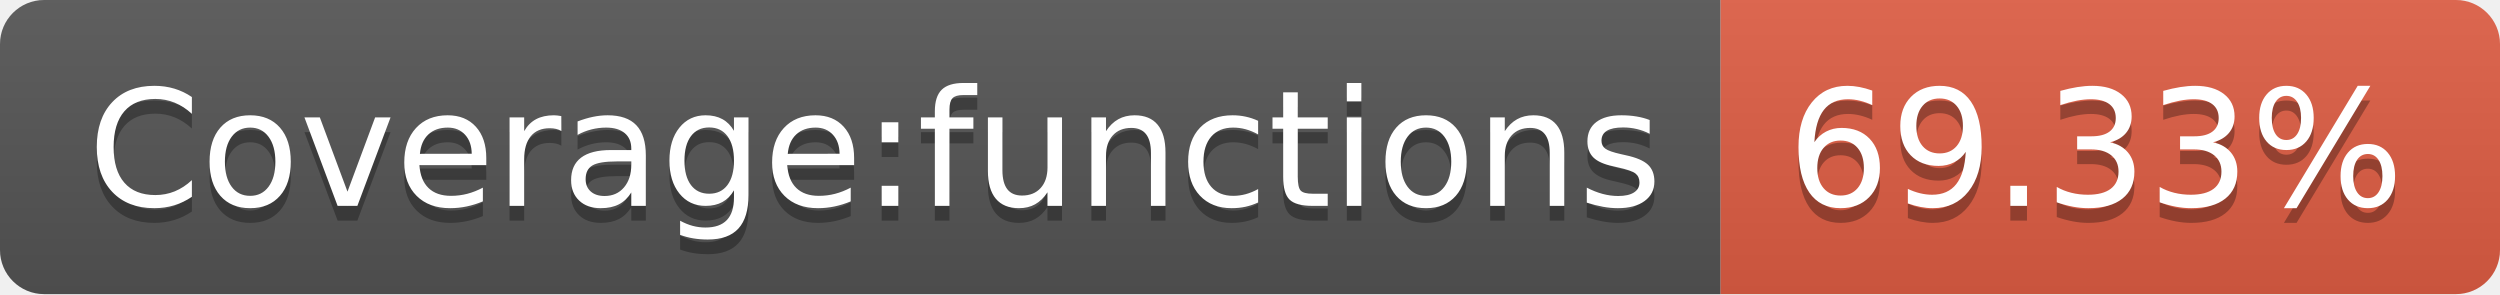
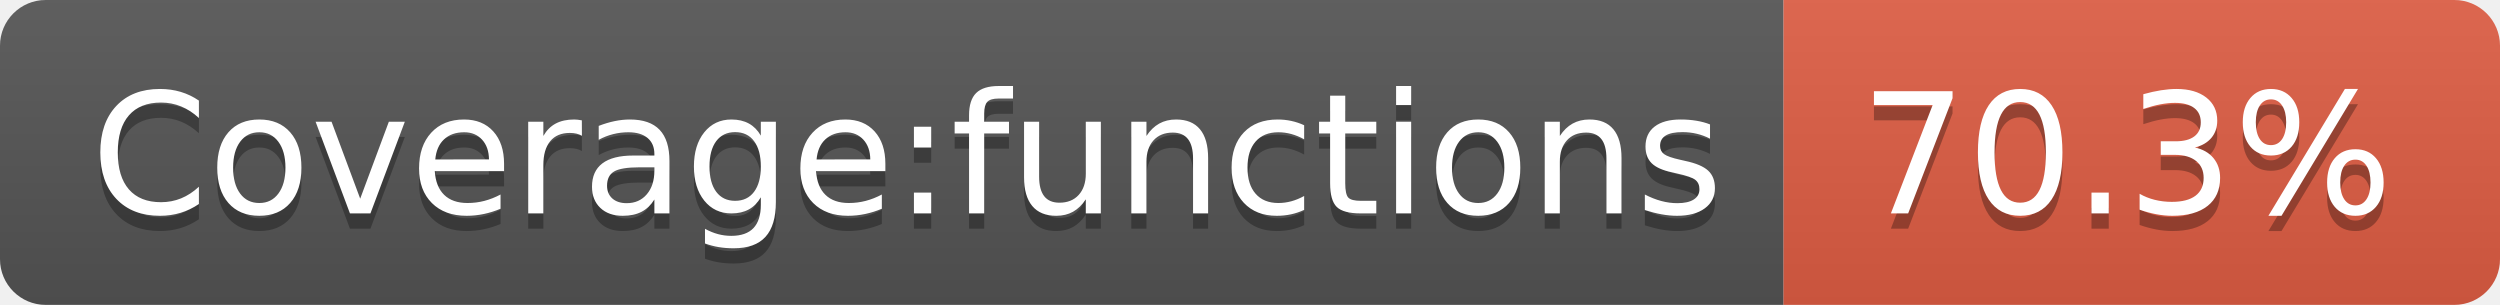
- <svg xmlns="http://www.w3.org/2000/svg" width="170" height="20" role="img" aria-label="Coverage:functions: 69.33%">
+ <svg xmlns="http://www.w3.org/2000/svg" width="164" height="20" role="img" aria-label="Coverage:functions: 70.3%">
  <linearGradient id="s" x2="0" y2="100%">
    <stop offset="0" stop-color="#bbb" stop-opacity=".1" />
    <stop offset="1" stop-opacity=".1" />
  </linearGradient>
  <clipPath id="r">
-     <rect width="170" height="20" rx="3" fill="#fff" />
+     <rect width="164" height="20" rx="3" fill="#fff" />
  </clipPath>
  <g clip-path="url(#r)">
    <rect width="117" height="20" fill="#555" />
-     <rect x="117" width="53" height="20" fill="#e05d44" />
-     <rect width="170" height="20" fill="url(#s)" />
+     <rect x="117" width="47" height="20" fill="#e05d44" />
+     <rect width="164" height="20" fill="url(#s)" />
  </g>
  <g fill="#fff" text-anchor="middle" font-family="Verdana,Geneva,DejaVu Sans,sans-serif" text-rendering="geometricPrecision" font-size="110">
    <text aria-hidden="true" x="595" y="150" fill="#010101" fill-opacity=".3" transform="scale(.1)" textLength="1070">Coverage:functions</text>
    <text x="595" y="140" transform="scale(.1)" fill="#fff" textLength="1070">Coverage:functions</text>
-     <text aria-hidden="true" x="1425" y="150" fill="#010101" fill-opacity=".3" transform="scale(.1)" textLength="430">69.33%</text>
-     <text x="1425" y="140" transform="scale(.1)" fill="#fff" textLength="430">69.33%</text>
+     <text aria-hidden="true" x="1395" y="150" fill="#010101" fill-opacity=".3" transform="scale(.1)" textLength="370">70.3%</text>
+     <text x="1395" y="140" transform="scale(.1)" fill="#fff" textLength="370">70.3%</text>
  </g>
</svg>
